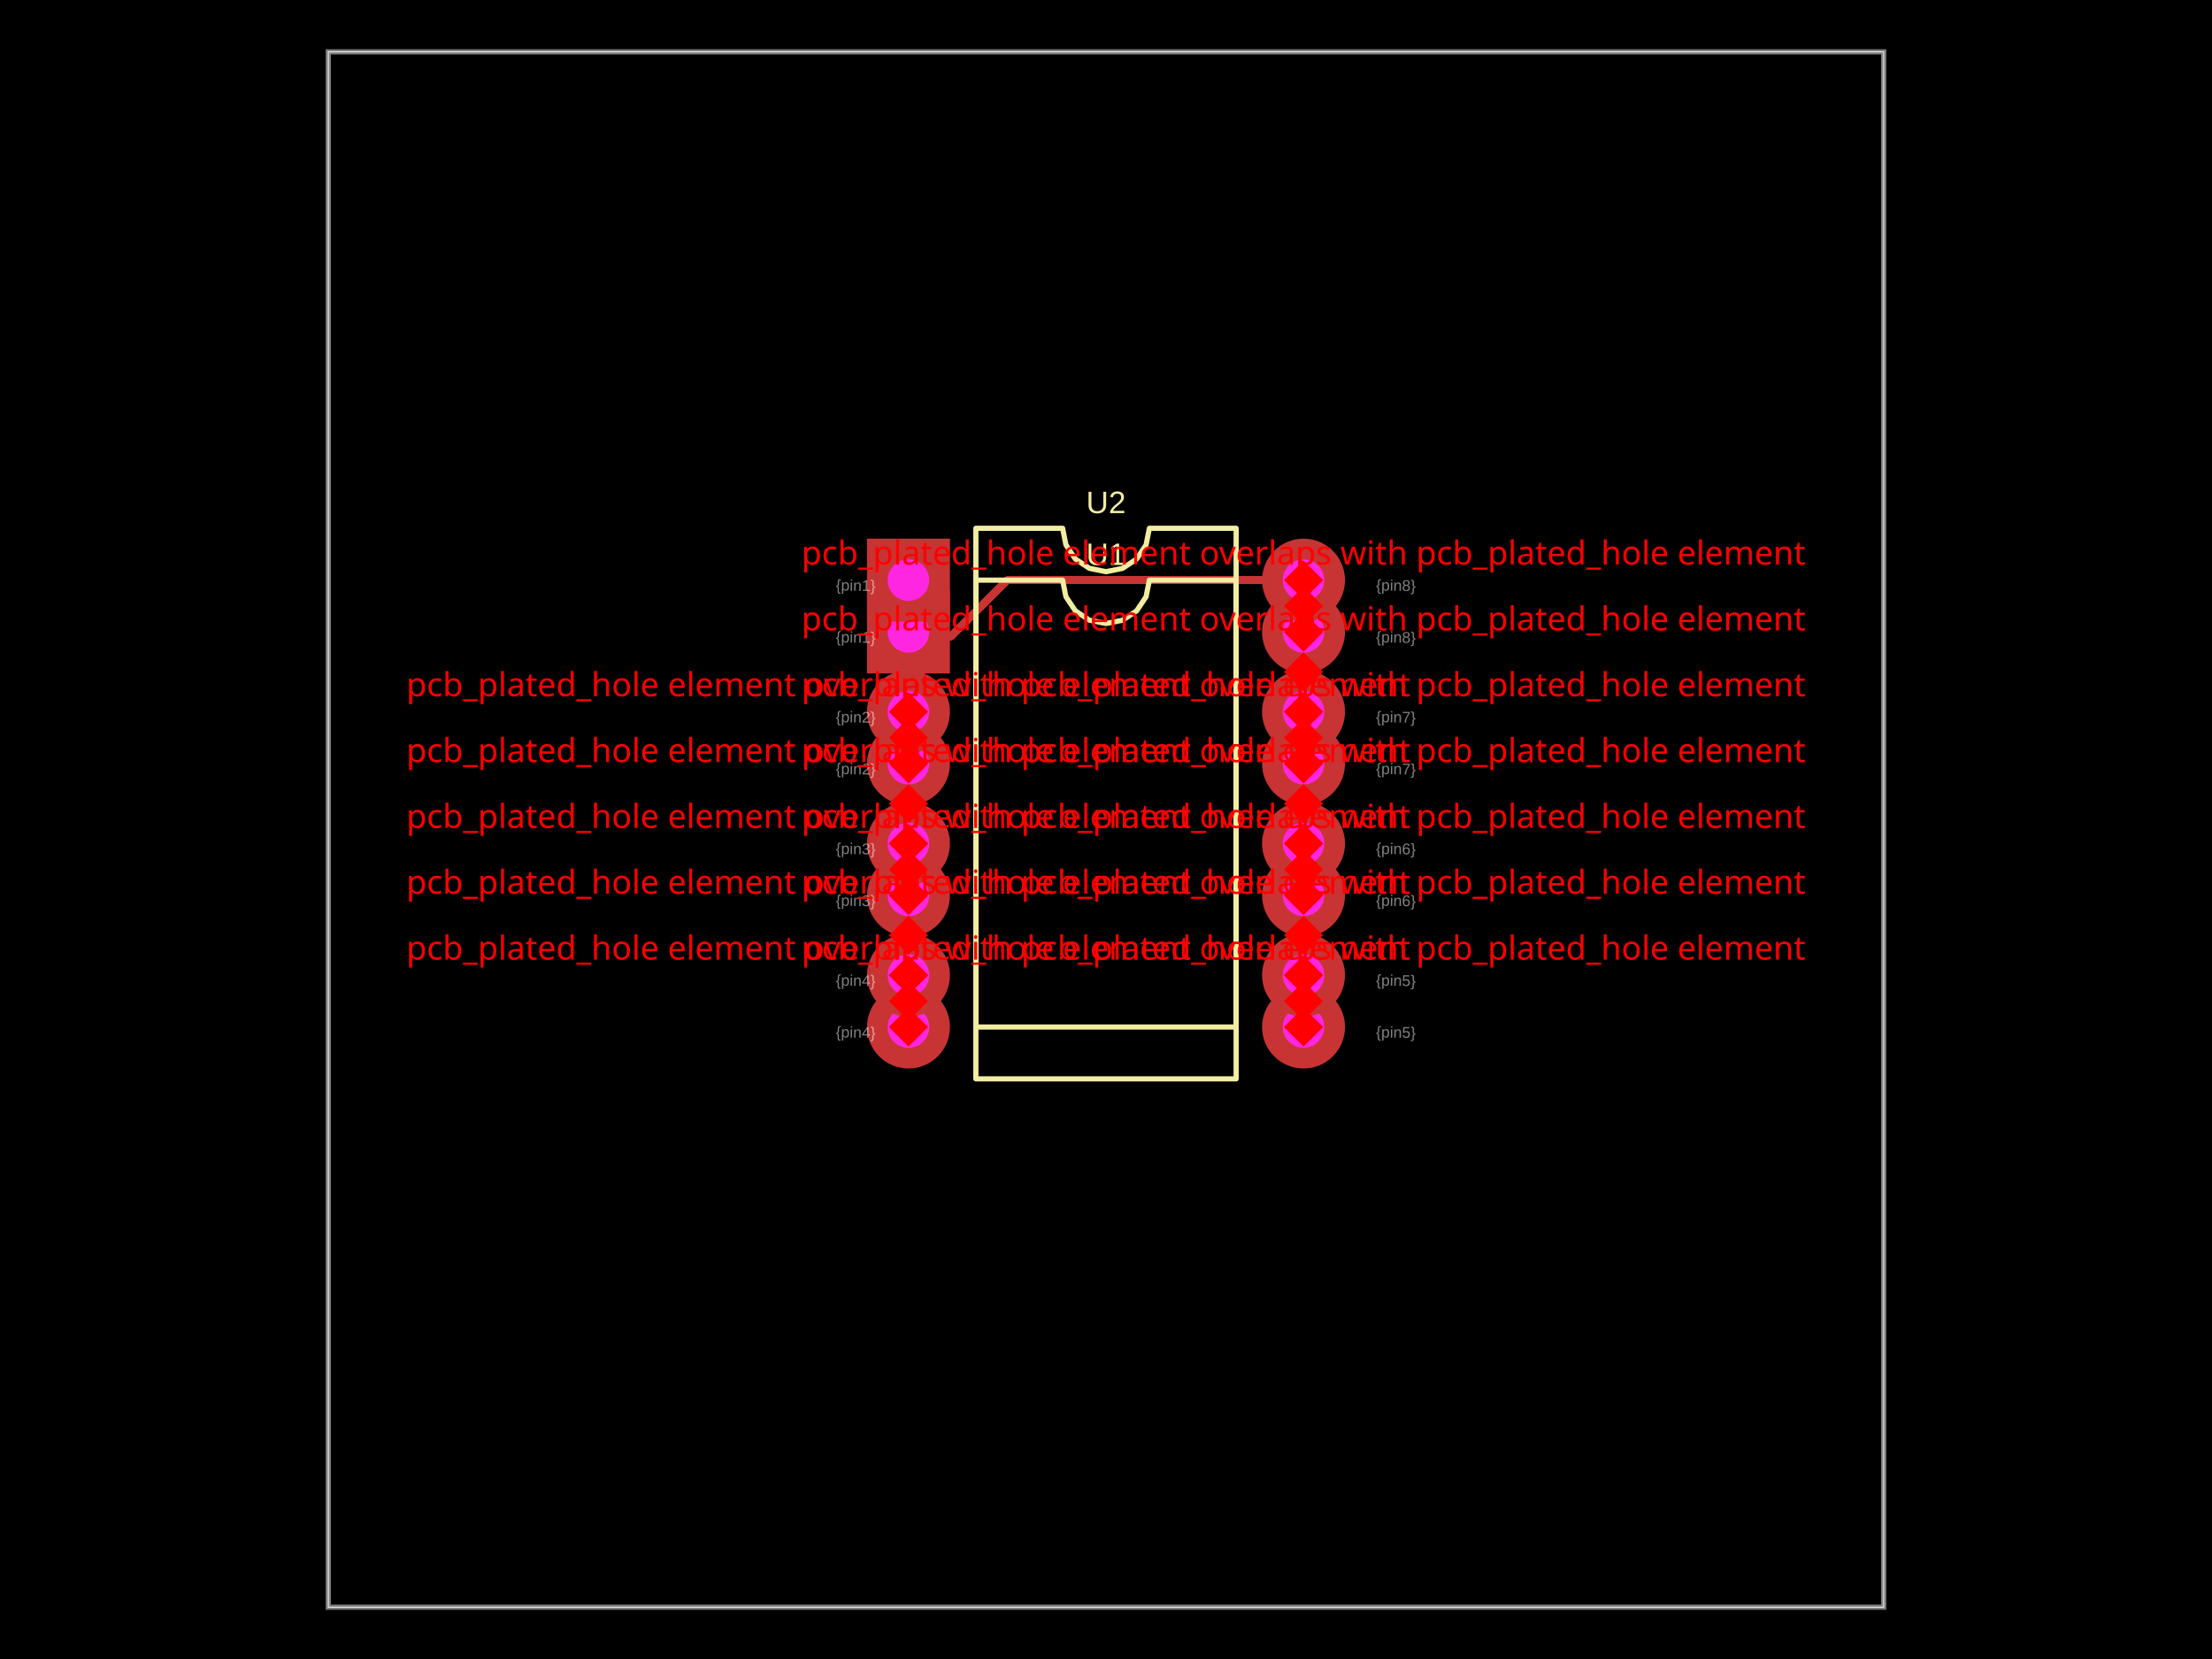
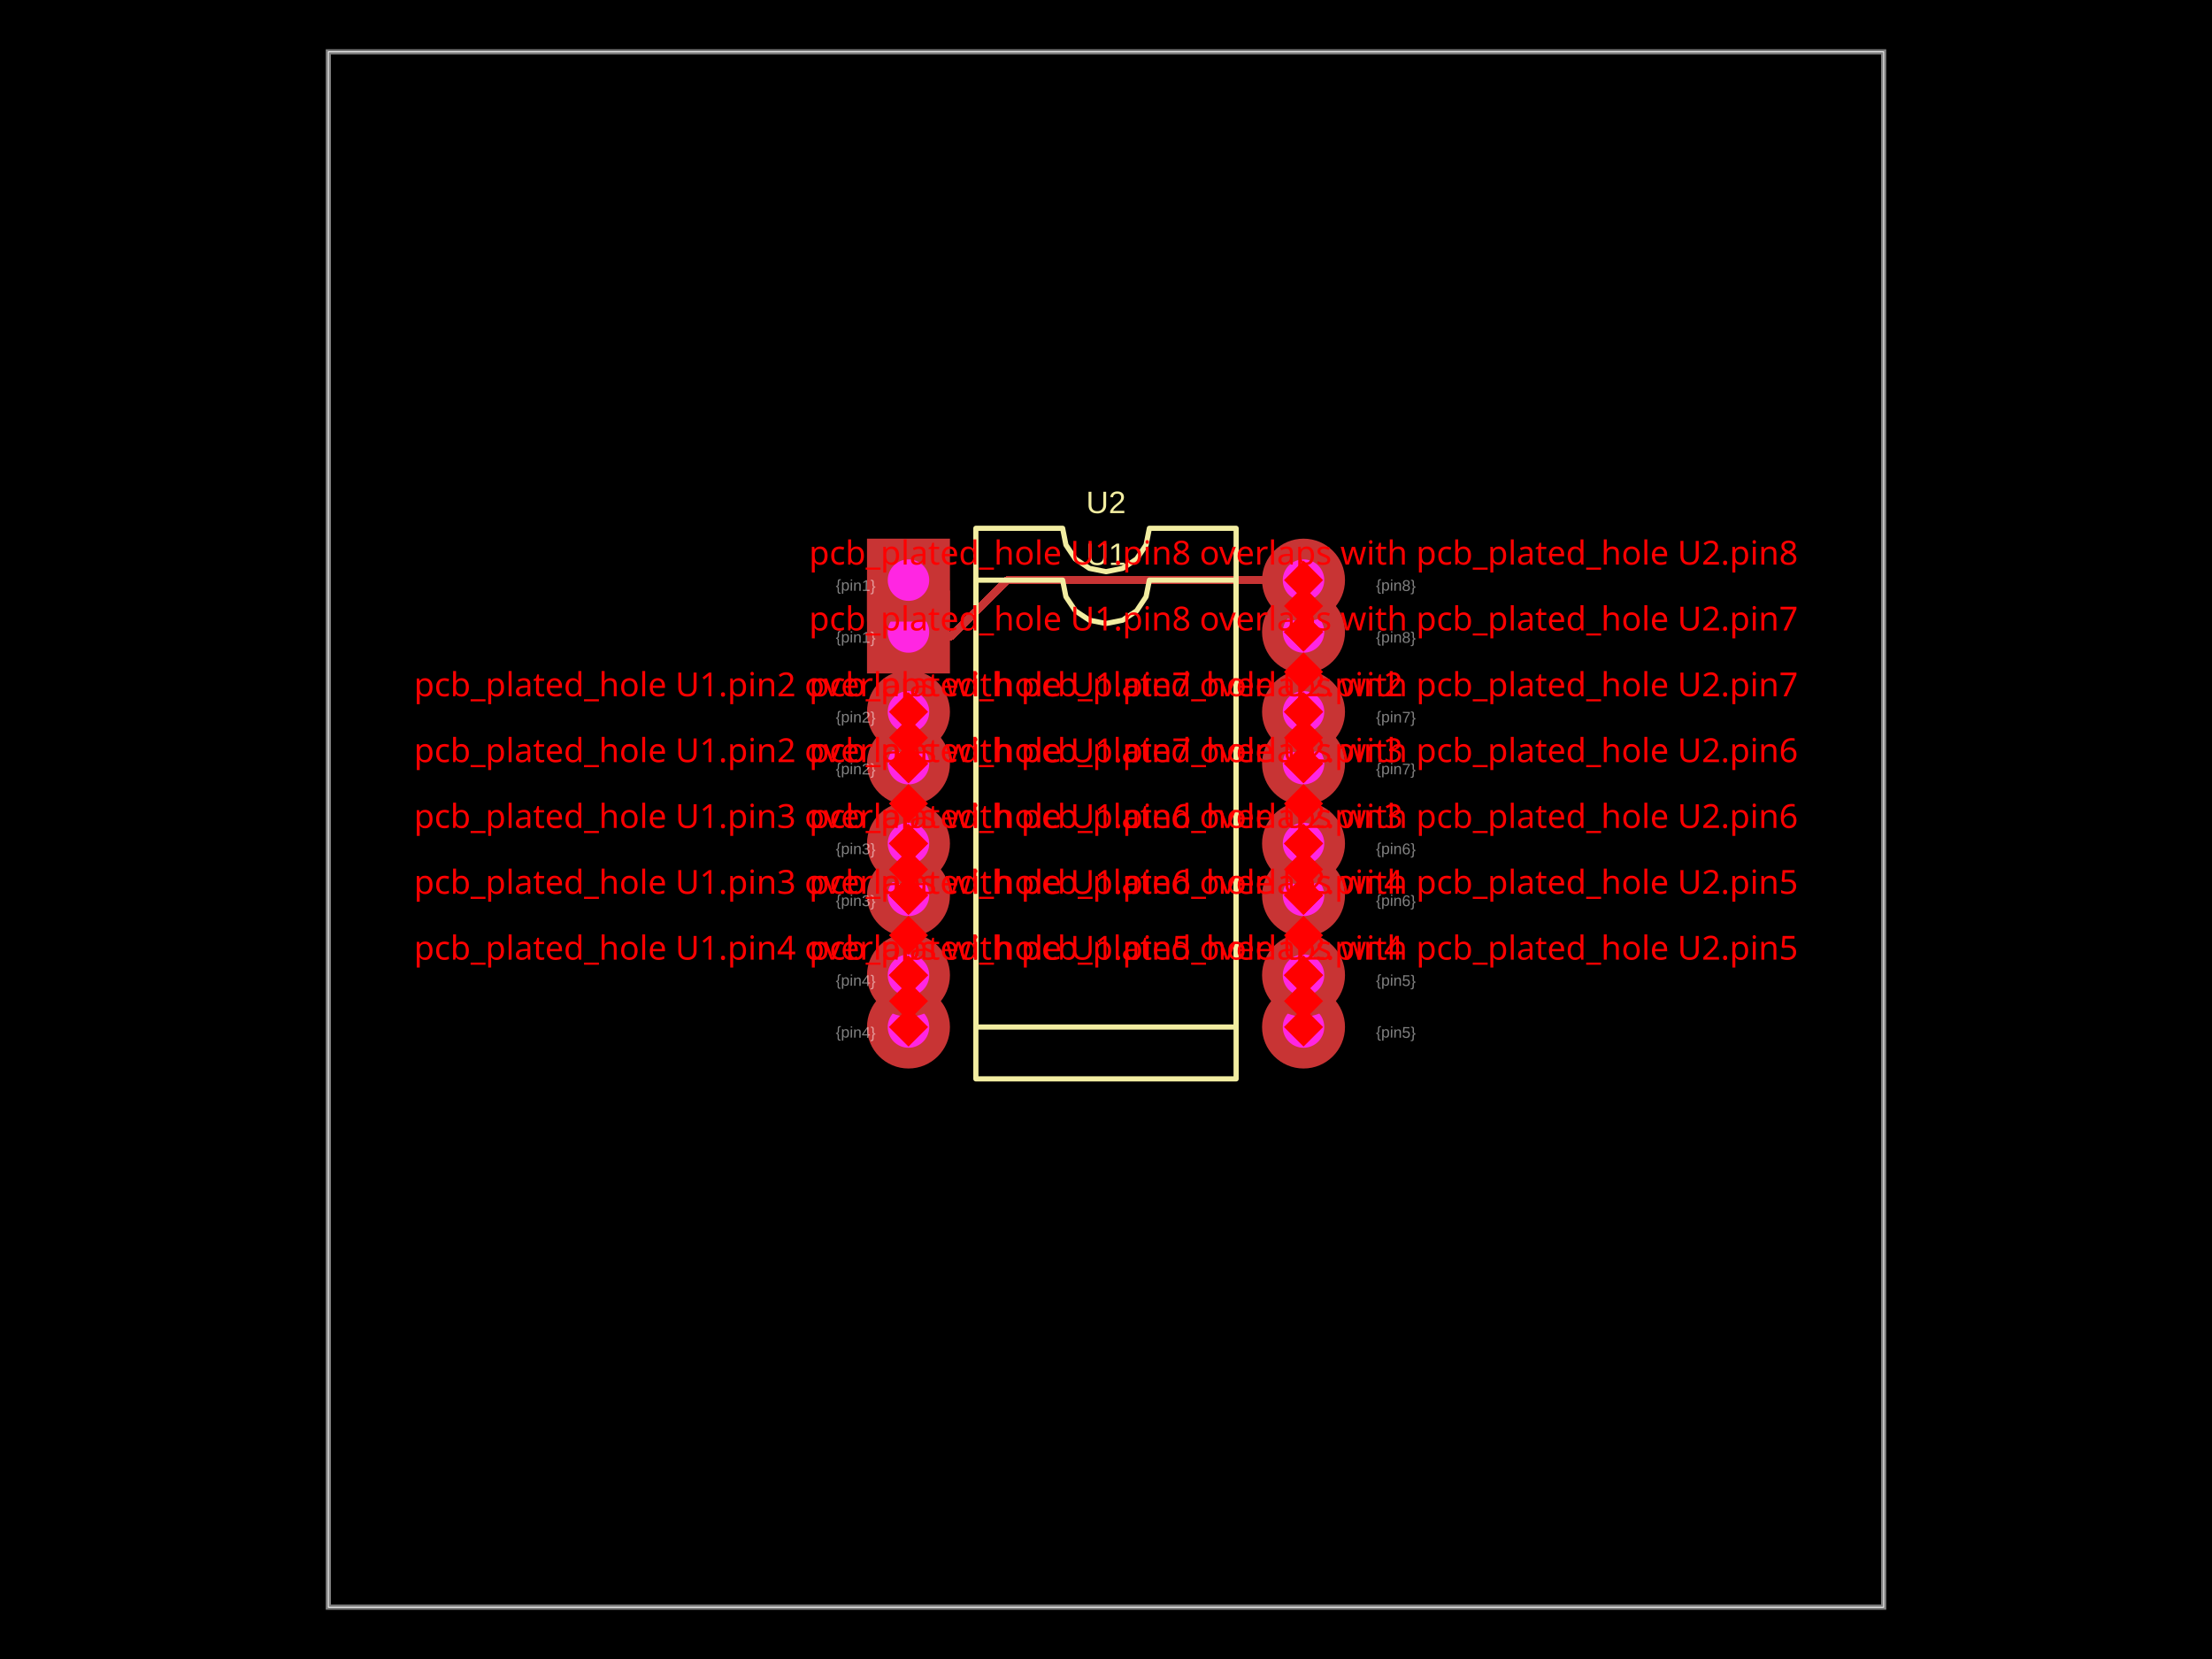
- <svg xmlns="http://www.w3.org/2000/svg" width="800" height="600" data-software-used-string="@tscircuit/core@0.0.1049">
+ <svg xmlns="http://www.w3.org/2000/svg" width="800" height="600" data-software-used-string="@tscircuit/core@0.0.1089">
  <style />
  <rect class="boundary" x="0" y="0" fill="#000" width="800" height="600" data-type="pcb_background" data-pcb-layer="global" />
  <rect class="pcb-boundary" fill="none" stroke="#fff" stroke-width="0.3" x="118.75" y="18.75" width="562.5" height="562.5" data-type="pcb_boundary" data-pcb-layer="global" />
  <path class="pcb-board" d="M 118.75 581.25 L 681.25 581.25 L 681.25 18.75 L 118.75 18.75 Z" fill="none" stroke="rgba(255, 255, 255, 0.5)" stroke-width="1.875" data-type="pcb_board" data-pcb-layer="board" />
  <path class="pcb-trace" stroke="rgb(200, 52, 52)" fill="none" d="M 471.438 209.812 L 364.254 209.812" stroke-width="2.812" stroke-linecap="round" stroke-linejoin="round" shape-rendering="crispEdges" data-type="pcb_trace" data-pcb-layer="top" />
  <path class="pcb-trace" stroke="rgb(200, 52, 52)" fill="none" d="M 364.254 209.812 L 343.923 230.143" stroke-width="2.812" stroke-linecap="round" stroke-linejoin="round" shape-rendering="crispEdges" data-type="pcb_trace" data-pcb-layer="top" />
  <path class="pcb-trace" stroke="rgb(200, 52, 52)" fill="none" d="M 343.923 230.143 L 330.143 230.143" stroke-width="2.812" stroke-linecap="round" stroke-linejoin="round" shape-rendering="crispEdges" data-type="pcb_trace" data-pcb-layer="top" />
  <path class="pcb-trace" stroke="rgb(200, 52, 52)" fill="none" d="M 330.143 230.143 L 328.562 228.562" stroke-width="2.812" stroke-linecap="round" stroke-linejoin="round" shape-rendering="crispEdges" data-type="pcb_trace" data-pcb-layer="top" />
  <path class="pcb-silkscreen pcb-silkscreen-top" d="M 352.938 390.188 L 352.938 209.812 L 384.312 209.812 L 385.507 215.816 L 388.907 220.905 L 393.997 224.306 L 400 225.5 L 406.003 224.306 L 411.093 220.905 L 414.493 215.816 L 415.688 209.812 L 447.062 209.812 L 447.062 390.188 L 352.938 390.188 Z" fill="none" stroke="#f2eda1" stroke-width="1.875" stroke-linecap="round" stroke-linejoin="round" data-pcb-component-id="pcb_component_0" data-pcb-silkscreen-path-id="pcb_silkscreen_path_0" data-type="pcb_silkscreen_path" data-pcb-layer="top" />
  <text x="0" y="0" dx="0" dy="0" fill="#f2eda1" font-family="Arial, sans-serif" font-size="11.25" text-anchor="middle" dominant-baseline="central" transform="matrix(1,0,0,1,400,200.4375)" class="pcb-silkscreen-text pcb-silkscreen-top" data-pcb-silkscreen-text-id="pcb_component_0" stroke="none" data-type="pcb_silkscreen_text" data-pcb-layer="top">U1</text>
  <path class="pcb-silkscreen pcb-silkscreen-top" d="M 352.938 371.438 L 352.938 191.062 L 384.312 191.062 L 385.507 197.066 L 388.907 202.155 L 393.997 205.556 L 400 206.75 L 406.003 205.556 L 411.093 202.155 L 414.493 197.066 L 415.688 191.062 L 447.062 191.062 L 447.062 371.438 L 352.938 371.438 Z" fill="none" stroke="#f2eda1" stroke-width="1.875" stroke-linecap="round" stroke-linejoin="round" data-pcb-component-id="pcb_component_1" data-pcb-silkscreen-path-id="pcb_silkscreen_path_1" data-type="pcb_silkscreen_path" data-pcb-layer="top" />
  <text x="0" y="0" dx="0" dy="0" fill="#f2eda1" font-family="Arial, sans-serif" font-size="11.25" text-anchor="middle" dominant-baseline="central" transform="matrix(1,0,0,1,400,181.6875)" class="pcb-silkscreen-text pcb-silkscreen-top" data-pcb-silkscreen-text-id="pcb_component_1" stroke="none" data-type="pcb_silkscreen_text" data-pcb-layer="top">U2</text>
  <g data-type="pcb_plated_hole" data-pcb-layer="through">
    <rect class="pcb-hole-outer-pad" fill="rgb(200, 52, 52)" x="313.562" y="213.562" width="30" height="30" data-type="pcb_plated_hole" data-pcb-layer="top" />
    <circle class="pcb-hole-inner" fill="#FF26E2" cx="328.562" cy="228.562" r="7.5" data-type="pcb_plated_hole_drill" data-pcb-layer="drill" />
  </g>
  <g data-type="pcb_plated_hole" data-pcb-layer="through">
    <circle class="pcb-hole-outer" fill="rgb(200, 52, 52)" cx="328.562" cy="276.188" r="15" data-type="pcb_plated_hole" data-pcb-layer="top" />
    <circle class="pcb-hole-inner" fill="#FF26E2" cx="328.562" cy="276.188" r="7.5" data-type="pcb_plated_hole_drill" data-pcb-layer="drill" />
  </g>
  <g data-type="pcb_plated_hole" data-pcb-layer="through">
    <circle class="pcb-hole-outer" fill="rgb(200, 52, 52)" cx="328.562" cy="323.812" r="15" data-type="pcb_plated_hole" data-pcb-layer="top" />
    <circle class="pcb-hole-inner" fill="#FF26E2" cx="328.562" cy="323.812" r="7.5" data-type="pcb_plated_hole_drill" data-pcb-layer="drill" />
  </g>
  <g data-type="pcb_plated_hole" data-pcb-layer="through">
    <circle class="pcb-hole-outer" fill="rgb(200, 52, 52)" cx="328.562" cy="371.438" r="15" data-type="pcb_plated_hole" data-pcb-layer="top" />
    <circle class="pcb-hole-inner" fill="#FF26E2" cx="328.562" cy="371.438" r="7.5" data-type="pcb_plated_hole_drill" data-pcb-layer="drill" />
  </g>
  <g data-type="pcb_plated_hole" data-pcb-layer="through">
    <circle class="pcb-hole-outer" fill="rgb(200, 52, 52)" cx="471.438" cy="371.438" r="15" data-type="pcb_plated_hole" data-pcb-layer="top" />
    <circle class="pcb-hole-inner" fill="#FF26E2" cx="471.438" cy="371.438" r="7.5" data-type="pcb_plated_hole_drill" data-pcb-layer="drill" />
  </g>
  <g data-type="pcb_plated_hole" data-pcb-layer="through">
    <circle class="pcb-hole-outer" fill="rgb(200, 52, 52)" cx="471.438" cy="323.812" r="15" data-type="pcb_plated_hole" data-pcb-layer="top" />
    <circle class="pcb-hole-inner" fill="#FF26E2" cx="471.438" cy="323.812" r="7.5" data-type="pcb_plated_hole_drill" data-pcb-layer="drill" />
  </g>
  <g data-type="pcb_plated_hole" data-pcb-layer="through">
    <circle class="pcb-hole-outer" fill="rgb(200, 52, 52)" cx="471.438" cy="276.188" r="15" data-type="pcb_plated_hole" data-pcb-layer="top" />
    <circle class="pcb-hole-inner" fill="#FF26E2" cx="471.438" cy="276.188" r="7.5" data-type="pcb_plated_hole_drill" data-pcb-layer="drill" />
  </g>
  <g data-type="pcb_plated_hole" data-pcb-layer="through">
    <circle class="pcb-hole-outer" fill="rgb(200, 52, 52)" cx="471.438" cy="228.562" r="15" data-type="pcb_plated_hole" data-pcb-layer="top" />
    <circle class="pcb-hole-inner" fill="#FF26E2" cx="471.438" cy="228.562" r="7.5" data-type="pcb_plated_hole_drill" data-pcb-layer="drill" />
  </g>
  <g data-type="pcb_plated_hole" data-pcb-layer="through">
    <rect class="pcb-hole-outer-pad" fill="rgb(200, 52, 52)" x="313.562" y="194.812" width="30" height="30" data-type="pcb_plated_hole" data-pcb-layer="top" />
    <circle class="pcb-hole-inner" fill="#FF26E2" cx="328.562" cy="209.812" r="7.5" data-type="pcb_plated_hole_drill" data-pcb-layer="drill" />
  </g>
  <g data-type="pcb_plated_hole" data-pcb-layer="through">
    <circle class="pcb-hole-outer" fill="rgb(200, 52, 52)" cx="328.562" cy="257.438" r="15" data-type="pcb_plated_hole" data-pcb-layer="top" />
    <circle class="pcb-hole-inner" fill="#FF26E2" cx="328.562" cy="257.438" r="7.5" data-type="pcb_plated_hole_drill" data-pcb-layer="drill" />
  </g>
  <g data-type="pcb_plated_hole" data-pcb-layer="through">
    <circle class="pcb-hole-outer" fill="rgb(200, 52, 52)" cx="328.562" cy="305.062" r="15" data-type="pcb_plated_hole" data-pcb-layer="top" />
    <circle class="pcb-hole-inner" fill="#FF26E2" cx="328.562" cy="305.062" r="7.5" data-type="pcb_plated_hole_drill" data-pcb-layer="drill" />
  </g>
  <g data-type="pcb_plated_hole" data-pcb-layer="through">
    <circle class="pcb-hole-outer" fill="rgb(200, 52, 52)" cx="328.562" cy="352.688" r="15" data-type="pcb_plated_hole" data-pcb-layer="top" />
    <circle class="pcb-hole-inner" fill="#FF26E2" cx="328.562" cy="352.688" r="7.5" data-type="pcb_plated_hole_drill" data-pcb-layer="drill" />
  </g>
  <g data-type="pcb_plated_hole" data-pcb-layer="through">
    <circle class="pcb-hole-outer" fill="rgb(200, 52, 52)" cx="471.438" cy="352.688" r="15" data-type="pcb_plated_hole" data-pcb-layer="top" />
    <circle class="pcb-hole-inner" fill="#FF26E2" cx="471.438" cy="352.688" r="7.5" data-type="pcb_plated_hole_drill" data-pcb-layer="drill" />
  </g>
  <g data-type="pcb_plated_hole" data-pcb-layer="through">
    <circle class="pcb-hole-outer" fill="rgb(200, 52, 52)" cx="471.438" cy="305.062" r="15" data-type="pcb_plated_hole" data-pcb-layer="top" />
    <circle class="pcb-hole-inner" fill="#FF26E2" cx="471.438" cy="305.062" r="7.5" data-type="pcb_plated_hole_drill" data-pcb-layer="drill" />
  </g>
  <g data-type="pcb_plated_hole" data-pcb-layer="through">
    <circle class="pcb-hole-outer" fill="rgb(200, 52, 52)" cx="471.438" cy="257.438" r="15" data-type="pcb_plated_hole" data-pcb-layer="top" />
    <circle class="pcb-hole-inner" fill="#FF26E2" cx="471.438" cy="257.438" r="7.5" data-type="pcb_plated_hole_drill" data-pcb-layer="drill" />
  </g>
  <g data-type="pcb_plated_hole" data-pcb-layer="through">
    <circle class="pcb-hole-outer" fill="rgb(200, 52, 52)" cx="471.438" cy="209.812" r="15" data-type="pcb_plated_hole" data-pcb-layer="top" />
    <circle class="pcb-hole-inner" fill="#FF26E2" cx="471.438" cy="209.812" r="7.5" data-type="pcb_plated_hole_drill" data-pcb-layer="drill" />
  </g>
  <text x="0" y="0" font-family="Arial, sans-serif" font-size="5.625" text-anchor="start" dominant-baseline="text-before-edge" transform="matrix(0.9998477,0.01745241,-0.01745241,0.9998477,302.3125,228.5625)" class="pcb-fabrication-note-text" fill="rgba(255,255,255,0.5)" data-type="pcb_fabrication_note_text" data-pcb-layer="overlay">{pin1}</text>
  <text x="0" y="0" font-family="Arial, sans-serif" font-size="5.625" text-anchor="start" dominant-baseline="text-before-edge" transform="matrix(0.9998477,0.01745241,-0.01745241,0.9998477,302.3125,276.1875)" class="pcb-fabrication-note-text" fill="rgba(255,255,255,0.5)" data-type="pcb_fabrication_note_text" data-pcb-layer="overlay">{pin2}</text>
  <text x="0" y="0" font-family="Arial, sans-serif" font-size="5.625" text-anchor="start" dominant-baseline="text-before-edge" transform="matrix(0.9998477,0.01745241,-0.01745241,0.9998477,302.3125,323.8125)" class="pcb-fabrication-note-text" fill="rgba(255,255,255,0.5)" data-type="pcb_fabrication_note_text" data-pcb-layer="overlay">{pin3}</text>
  <text x="0" y="0" font-family="Arial, sans-serif" font-size="5.625" text-anchor="start" dominant-baseline="text-before-edge" transform="matrix(0.9998477,0.01745241,-0.01745241,0.9998477,302.3125,371.4375)" class="pcb-fabrication-note-text" fill="rgba(255,255,255,0.5)" data-type="pcb_fabrication_note_text" data-pcb-layer="overlay">{pin4}</text>
  <text x="0" y="0" font-family="Arial, sans-serif" font-size="5.625" text-anchor="start" dominant-baseline="text-before-edge" transform="matrix(0.9998477,0.01745241,-0.01745241,0.9998477,497.6875,371.4375)" class="pcb-fabrication-note-text" fill="rgba(255,255,255,0.5)" data-type="pcb_fabrication_note_text" data-pcb-layer="overlay">{pin5}</text>
  <text x="0" y="0" font-family="Arial, sans-serif" font-size="5.625" text-anchor="start" dominant-baseline="text-before-edge" transform="matrix(0.9998477,0.01745241,-0.01745241,0.9998477,497.6875,323.8125)" class="pcb-fabrication-note-text" fill="rgba(255,255,255,0.5)" data-type="pcb_fabrication_note_text" data-pcb-layer="overlay">{pin6}</text>
  <text x="0" y="0" font-family="Arial, sans-serif" font-size="5.625" text-anchor="start" dominant-baseline="text-before-edge" transform="matrix(0.9998477,0.01745241,-0.01745241,0.9998477,497.6875,276.1875)" class="pcb-fabrication-note-text" fill="rgba(255,255,255,0.5)" data-type="pcb_fabrication_note_text" data-pcb-layer="overlay">{pin7}</text>
  <text x="0" y="0" font-family="Arial, sans-serif" font-size="5.625" text-anchor="start" dominant-baseline="text-before-edge" transform="matrix(0.9998477,0.01745241,-0.01745241,0.9998477,497.6875,228.5625)" class="pcb-fabrication-note-text" fill="rgba(255,255,255,0.5)" data-type="pcb_fabrication_note_text" data-pcb-layer="overlay">{pin8}</text>
  <text x="0" y="0" font-family="Arial, sans-serif" font-size="5.625" text-anchor="start" dominant-baseline="text-before-edge" transform="matrix(0.9998477,0.01745241,-0.01745241,0.9998477,302.3125,209.8125)" class="pcb-fabrication-note-text" fill="rgba(255,255,255,0.5)" data-type="pcb_fabrication_note_text" data-pcb-layer="overlay">{pin1}</text>
  <text x="0" y="0" font-family="Arial, sans-serif" font-size="5.625" text-anchor="start" dominant-baseline="text-before-edge" transform="matrix(0.9998477,0.01745241,-0.01745241,0.9998477,302.3125,257.4375)" class="pcb-fabrication-note-text" fill="rgba(255,255,255,0.5)" data-type="pcb_fabrication_note_text" data-pcb-layer="overlay">{pin2}</text>
  <text x="0" y="0" font-family="Arial, sans-serif" font-size="5.625" text-anchor="start" dominant-baseline="text-before-edge" transform="matrix(0.9998477,0.01745241,-0.01745241,0.9998477,302.3125,305.0625)" class="pcb-fabrication-note-text" fill="rgba(255,255,255,0.5)" data-type="pcb_fabrication_note_text" data-pcb-layer="overlay">{pin3}</text>
  <text x="0" y="0" font-family="Arial, sans-serif" font-size="5.625" text-anchor="start" dominant-baseline="text-before-edge" transform="matrix(0.9998477,0.01745241,-0.01745241,0.9998477,302.3125,352.6875)" class="pcb-fabrication-note-text" fill="rgba(255,255,255,0.5)" data-type="pcb_fabrication_note_text" data-pcb-layer="overlay">{pin4}</text>
  <text x="0" y="0" font-family="Arial, sans-serif" font-size="5.625" text-anchor="start" dominant-baseline="text-before-edge" transform="matrix(0.9998477,0.01745241,-0.01745241,0.9998477,497.6875,352.6875)" class="pcb-fabrication-note-text" fill="rgba(255,255,255,0.5)" data-type="pcb_fabrication_note_text" data-pcb-layer="overlay">{pin5}</text>
  <text x="0" y="0" font-family="Arial, sans-serif" font-size="5.625" text-anchor="start" dominant-baseline="text-before-edge" transform="matrix(0.9998477,0.01745241,-0.01745241,0.9998477,497.6875,305.0625)" class="pcb-fabrication-note-text" fill="rgba(255,255,255,0.5)" data-type="pcb_fabrication_note_text" data-pcb-layer="overlay">{pin6}</text>
  <text x="0" y="0" font-family="Arial, sans-serif" font-size="5.625" text-anchor="start" dominant-baseline="text-before-edge" transform="matrix(0.9998477,0.01745241,-0.01745241,0.9998477,497.6875,257.4375)" class="pcb-fabrication-note-text" fill="rgba(255,255,255,0.5)" data-type="pcb_fabrication_note_text" data-pcb-layer="overlay">{pin7}</text>
  <text x="0" y="0" font-family="Arial, sans-serif" font-size="5.625" text-anchor="start" dominant-baseline="text-before-edge" transform="matrix(0.9998477,0.01745241,-0.01745241,0.9998477,497.6875,209.8125)" class="pcb-fabrication-note-text" fill="rgba(255,255,255,0.5)" data-type="pcb_fabrication_note_text" data-pcb-layer="overlay">{pin8}</text>
  <rect x="323.562" y="261.812" width="10" height="10" fill="red" transform="rotate(45 328.5625 266.8125)" data-type="pcb_footprint_overlap_error" data-pcb-layer="overlay" />
-   <text x="328.562" y="251.812" fill="red" font-family="sans-serif" font-size="12" text-anchor="middle" data-type="pcb_footprint_overlap_error" data-pcb-layer="overlay">pcb_plated_hole element overlaps with pcb_plated_hole element</text>
+   <text x="328.562" y="251.812" fill="red" font-family="sans-serif" font-size="12" text-anchor="middle" data-type="pcb_footprint_overlap_error" data-pcb-layer="overlay">pcb_plated_hole U1.pin2 overlaps with pcb_plated_hole U2.pin2</text>
  <rect x="323.562" y="271.188" width="10" height="10" fill="red" transform="rotate(45 328.5625 276.1875)" data-type="pcb_footprint_overlap_error" data-pcb-layer="overlay" />
  <line x1="328.562" y1="266.812" x2="328.562" y2="276.188" stroke="red" stroke-width="1.5" stroke-dasharray="2,2" data-type="pcb_footprint_overlap_error" data-pcb-layer="overlay" />
  <rect x="323.562" y="252.438" width="10" height="10" fill="red" transform="rotate(45 328.5625 257.4375)" data-type="pcb_footprint_overlap_error" data-pcb-layer="overlay" />
  <line x1="328.562" y1="266.812" x2="328.562" y2="257.438" stroke="red" stroke-width="1.5" stroke-dasharray="2,2" data-type="pcb_footprint_overlap_error" data-pcb-layer="overlay" />
  <rect x="323.562" y="285.625" width="10" height="10" fill="red" transform="rotate(45 328.5625 290.625)" data-type="pcb_footprint_overlap_error" data-pcb-layer="overlay" />
-   <text x="328.562" y="275.625" fill="red" font-family="sans-serif" font-size="12" text-anchor="middle" data-type="pcb_footprint_overlap_error" data-pcb-layer="overlay">pcb_plated_hole element overlaps with pcb_plated_hole element</text>
+   <text x="328.562" y="275.625" fill="red" font-family="sans-serif" font-size="12" text-anchor="middle" data-type="pcb_footprint_overlap_error" data-pcb-layer="overlay">pcb_plated_hole U1.pin2 overlaps with pcb_plated_hole U2.pin3</text>
  <rect x="323.562" y="271.188" width="10" height="10" fill="red" transform="rotate(45 328.5625 276.1875)" data-type="pcb_footprint_overlap_error" data-pcb-layer="overlay" />
  <line x1="328.562" y1="290.625" x2="328.562" y2="276.188" stroke="red" stroke-width="1.5" stroke-dasharray="2,2" data-type="pcb_footprint_overlap_error" data-pcb-layer="overlay" />
  <rect x="323.562" y="300.062" width="10" height="10" fill="red" transform="rotate(45 328.5625 305.0625)" data-type="pcb_footprint_overlap_error" data-pcb-layer="overlay" />
  <line x1="328.562" y1="290.625" x2="328.562" y2="305.062" stroke="red" stroke-width="1.5" stroke-dasharray="2,2" data-type="pcb_footprint_overlap_error" data-pcb-layer="overlay" />
  <rect x="323.562" y="309.438" width="10" height="10" fill="red" transform="rotate(45 328.5625 314.4375)" data-type="pcb_footprint_overlap_error" data-pcb-layer="overlay" />
-   <text x="328.562" y="299.438" fill="red" font-family="sans-serif" font-size="12" text-anchor="middle" data-type="pcb_footprint_overlap_error" data-pcb-layer="overlay">pcb_plated_hole element overlaps with pcb_plated_hole element</text>
+   <text x="328.562" y="299.438" fill="red" font-family="sans-serif" font-size="12" text-anchor="middle" data-type="pcb_footprint_overlap_error" data-pcb-layer="overlay">pcb_plated_hole U1.pin3 overlaps with pcb_plated_hole U2.pin3</text>
  <rect x="323.562" y="318.812" width="10" height="10" fill="red" transform="rotate(45 328.5625 323.8125)" data-type="pcb_footprint_overlap_error" data-pcb-layer="overlay" />
  <line x1="328.562" y1="314.438" x2="328.562" y2="323.812" stroke="red" stroke-width="1.5" stroke-dasharray="2,2" data-type="pcb_footprint_overlap_error" data-pcb-layer="overlay" />
  <rect x="323.562" y="300.062" width="10" height="10" fill="red" transform="rotate(45 328.5625 305.0625)" data-type="pcb_footprint_overlap_error" data-pcb-layer="overlay" />
  <line x1="328.562" y1="314.438" x2="328.562" y2="305.062" stroke="red" stroke-width="1.5" stroke-dasharray="2,2" data-type="pcb_footprint_overlap_error" data-pcb-layer="overlay" />
  <rect x="323.562" y="333.25" width="10" height="10" fill="red" transform="rotate(45 328.5625 338.25)" data-type="pcb_footprint_overlap_error" data-pcb-layer="overlay" />
-   <text x="328.562" y="323.25" fill="red" font-family="sans-serif" font-size="12" text-anchor="middle" data-type="pcb_footprint_overlap_error" data-pcb-layer="overlay">pcb_plated_hole element overlaps with pcb_plated_hole element</text>
+   <text x="328.562" y="323.25" fill="red" font-family="sans-serif" font-size="12" text-anchor="middle" data-type="pcb_footprint_overlap_error" data-pcb-layer="overlay">pcb_plated_hole U1.pin3 overlaps with pcb_plated_hole U2.pin4</text>
  <rect x="323.562" y="318.812" width="10" height="10" fill="red" transform="rotate(45 328.5625 323.8125)" data-type="pcb_footprint_overlap_error" data-pcb-layer="overlay" />
  <line x1="328.562" y1="338.25" x2="328.562" y2="323.812" stroke="red" stroke-width="1.5" stroke-dasharray="2,2" data-type="pcb_footprint_overlap_error" data-pcb-layer="overlay" />
  <rect x="323.562" y="347.688" width="10" height="10" fill="red" transform="rotate(45 328.5625 352.6875)" data-type="pcb_footprint_overlap_error" data-pcb-layer="overlay" />
  <line x1="328.562" y1="338.25" x2="328.562" y2="352.688" stroke="red" stroke-width="1.5" stroke-dasharray="2,2" data-type="pcb_footprint_overlap_error" data-pcb-layer="overlay" />
  <rect x="323.562" y="357.062" width="10" height="10" fill="red" transform="rotate(45 328.5625 362.0625)" data-type="pcb_footprint_overlap_error" data-pcb-layer="overlay" />
-   <text x="328.562" y="347.062" fill="red" font-family="sans-serif" font-size="12" text-anchor="middle" data-type="pcb_footprint_overlap_error" data-pcb-layer="overlay">pcb_plated_hole element overlaps with pcb_plated_hole element</text>
+   <text x="328.562" y="347.062" fill="red" font-family="sans-serif" font-size="12" text-anchor="middle" data-type="pcb_footprint_overlap_error" data-pcb-layer="overlay">pcb_plated_hole U1.pin4 overlaps with pcb_plated_hole U2.pin4</text>
  <rect x="323.562" y="366.438" width="10" height="10" fill="red" transform="rotate(45 328.5625 371.4375)" data-type="pcb_footprint_overlap_error" data-pcb-layer="overlay" />
  <line x1="328.562" y1="362.062" x2="328.562" y2="371.438" stroke="red" stroke-width="1.5" stroke-dasharray="2,2" data-type="pcb_footprint_overlap_error" data-pcb-layer="overlay" />
  <rect x="323.562" y="347.688" width="10" height="10" fill="red" transform="rotate(45 328.5625 352.6875)" data-type="pcb_footprint_overlap_error" data-pcb-layer="overlay" />
  <line x1="328.562" y1="362.062" x2="328.562" y2="352.688" stroke="red" stroke-width="1.5" stroke-dasharray="2,2" data-type="pcb_footprint_overlap_error" data-pcb-layer="overlay" />
  <rect x="466.438" y="357.062" width="10" height="10" fill="red" transform="rotate(45 471.4375 362.0625)" data-type="pcb_footprint_overlap_error" data-pcb-layer="overlay" />
-   <text x="471.438" y="347.062" fill="red" font-family="sans-serif" font-size="12" text-anchor="middle" data-type="pcb_footprint_overlap_error" data-pcb-layer="overlay">pcb_plated_hole element overlaps with pcb_plated_hole element</text>
+   <text x="471.438" y="347.062" fill="red" font-family="sans-serif" font-size="12" text-anchor="middle" data-type="pcb_footprint_overlap_error" data-pcb-layer="overlay">pcb_plated_hole U1.pin5 overlaps with pcb_plated_hole U2.pin5</text>
  <rect x="466.438" y="366.438" width="10" height="10" fill="red" transform="rotate(45 471.4375 371.4375)" data-type="pcb_footprint_overlap_error" data-pcb-layer="overlay" />
  <line x1="471.438" y1="362.062" x2="471.438" y2="371.438" stroke="red" stroke-width="1.5" stroke-dasharray="2,2" data-type="pcb_footprint_overlap_error" data-pcb-layer="overlay" />
  <rect x="466.438" y="347.688" width="10" height="10" fill="red" transform="rotate(45 471.4375 352.6875)" data-type="pcb_footprint_overlap_error" data-pcb-layer="overlay" />
  <line x1="471.438" y1="362.062" x2="471.438" y2="352.688" stroke="red" stroke-width="1.5" stroke-dasharray="2,2" data-type="pcb_footprint_overlap_error" data-pcb-layer="overlay" />
  <rect x="466.438" y="333.25" width="10" height="10" fill="red" transform="rotate(45 471.4375 338.25)" data-type="pcb_footprint_overlap_error" data-pcb-layer="overlay" />
-   <text x="471.438" y="323.25" fill="red" font-family="sans-serif" font-size="12" text-anchor="middle" data-type="pcb_footprint_overlap_error" data-pcb-layer="overlay">pcb_plated_hole element overlaps with pcb_plated_hole element</text>
+   <text x="471.438" y="323.25" fill="red" font-family="sans-serif" font-size="12" text-anchor="middle" data-type="pcb_footprint_overlap_error" data-pcb-layer="overlay">pcb_plated_hole U1.pin6 overlaps with pcb_plated_hole U2.pin5</text>
  <rect x="466.438" y="318.812" width="10" height="10" fill="red" transform="rotate(45 471.4375 323.8125)" data-type="pcb_footprint_overlap_error" data-pcb-layer="overlay" />
  <line x1="471.438" y1="338.25" x2="471.438" y2="323.812" stroke="red" stroke-width="1.5" stroke-dasharray="2,2" data-type="pcb_footprint_overlap_error" data-pcb-layer="overlay" />
  <rect x="466.438" y="347.688" width="10" height="10" fill="red" transform="rotate(45 471.4375 352.6875)" data-type="pcb_footprint_overlap_error" data-pcb-layer="overlay" />
  <line x1="471.438" y1="338.25" x2="471.438" y2="352.688" stroke="red" stroke-width="1.5" stroke-dasharray="2,2" data-type="pcb_footprint_overlap_error" data-pcb-layer="overlay" />
  <rect x="466.438" y="309.438" width="10" height="10" fill="red" transform="rotate(45 471.4375 314.4375)" data-type="pcb_footprint_overlap_error" data-pcb-layer="overlay" />
-   <text x="471.438" y="299.438" fill="red" font-family="sans-serif" font-size="12" text-anchor="middle" data-type="pcb_footprint_overlap_error" data-pcb-layer="overlay">pcb_plated_hole element overlaps with pcb_plated_hole element</text>
+   <text x="471.438" y="299.438" fill="red" font-family="sans-serif" font-size="12" text-anchor="middle" data-type="pcb_footprint_overlap_error" data-pcb-layer="overlay">pcb_plated_hole U1.pin6 overlaps with pcb_plated_hole U2.pin6</text>
  <rect x="466.438" y="318.812" width="10" height="10" fill="red" transform="rotate(45 471.4375 323.8125)" data-type="pcb_footprint_overlap_error" data-pcb-layer="overlay" />
  <line x1="471.438" y1="314.438" x2="471.438" y2="323.812" stroke="red" stroke-width="1.5" stroke-dasharray="2,2" data-type="pcb_footprint_overlap_error" data-pcb-layer="overlay" />
  <rect x="466.438" y="300.062" width="10" height="10" fill="red" transform="rotate(45 471.4375 305.0625)" data-type="pcb_footprint_overlap_error" data-pcb-layer="overlay" />
  <line x1="471.438" y1="314.438" x2="471.438" y2="305.062" stroke="red" stroke-width="1.5" stroke-dasharray="2,2" data-type="pcb_footprint_overlap_error" data-pcb-layer="overlay" />
  <rect x="466.438" y="285.625" width="10" height="10" fill="red" transform="rotate(45 471.4375 290.625)" data-type="pcb_footprint_overlap_error" data-pcb-layer="overlay" />
-   <text x="471.438" y="275.625" fill="red" font-family="sans-serif" font-size="12" text-anchor="middle" data-type="pcb_footprint_overlap_error" data-pcb-layer="overlay">pcb_plated_hole element overlaps with pcb_plated_hole element</text>
+   <text x="471.438" y="275.625" fill="red" font-family="sans-serif" font-size="12" text-anchor="middle" data-type="pcb_footprint_overlap_error" data-pcb-layer="overlay">pcb_plated_hole U1.pin7 overlaps with pcb_plated_hole U2.pin6</text>
  <rect x="466.438" y="271.188" width="10" height="10" fill="red" transform="rotate(45 471.4375 276.1875)" data-type="pcb_footprint_overlap_error" data-pcb-layer="overlay" />
  <line x1="471.438" y1="290.625" x2="471.438" y2="276.188" stroke="red" stroke-width="1.5" stroke-dasharray="2,2" data-type="pcb_footprint_overlap_error" data-pcb-layer="overlay" />
  <rect x="466.438" y="300.062" width="10" height="10" fill="red" transform="rotate(45 471.4375 305.0625)" data-type="pcb_footprint_overlap_error" data-pcb-layer="overlay" />
  <line x1="471.438" y1="290.625" x2="471.438" y2="305.062" stroke="red" stroke-width="1.5" stroke-dasharray="2,2" data-type="pcb_footprint_overlap_error" data-pcb-layer="overlay" />
  <rect x="466.438" y="261.812" width="10" height="10" fill="red" transform="rotate(45 471.4375 266.8125)" data-type="pcb_footprint_overlap_error" data-pcb-layer="overlay" />
-   <text x="471.438" y="251.812" fill="red" font-family="sans-serif" font-size="12" text-anchor="middle" data-type="pcb_footprint_overlap_error" data-pcb-layer="overlay">pcb_plated_hole element overlaps with pcb_plated_hole element</text>
+   <text x="471.438" y="251.812" fill="red" font-family="sans-serif" font-size="12" text-anchor="middle" data-type="pcb_footprint_overlap_error" data-pcb-layer="overlay">pcb_plated_hole U1.pin7 overlaps with pcb_plated_hole U2.pin7</text>
  <rect x="466.438" y="271.188" width="10" height="10" fill="red" transform="rotate(45 471.4375 276.1875)" data-type="pcb_footprint_overlap_error" data-pcb-layer="overlay" />
  <line x1="471.438" y1="266.812" x2="471.438" y2="276.188" stroke="red" stroke-width="1.5" stroke-dasharray="2,2" data-type="pcb_footprint_overlap_error" data-pcb-layer="overlay" />
  <rect x="466.438" y="252.438" width="10" height="10" fill="red" transform="rotate(45 471.4375 257.4375)" data-type="pcb_footprint_overlap_error" data-pcb-layer="overlay" />
  <line x1="471.438" y1="266.812" x2="471.438" y2="257.438" stroke="red" stroke-width="1.5" stroke-dasharray="2,2" data-type="pcb_footprint_overlap_error" data-pcb-layer="overlay" />
  <rect x="466.438" y="238" width="10" height="10" fill="red" transform="rotate(45 471.4375 243)" data-type="pcb_footprint_overlap_error" data-pcb-layer="overlay" />
-   <text x="471.438" y="228" fill="red" font-family="sans-serif" font-size="12" text-anchor="middle" data-type="pcb_footprint_overlap_error" data-pcb-layer="overlay">pcb_plated_hole element overlaps with pcb_plated_hole element</text>
+   <text x="471.438" y="228" fill="red" font-family="sans-serif" font-size="12" text-anchor="middle" data-type="pcb_footprint_overlap_error" data-pcb-layer="overlay">pcb_plated_hole U1.pin8 overlaps with pcb_plated_hole U2.pin7</text>
  <rect x="466.438" y="223.562" width="10" height="10" fill="red" transform="rotate(45 471.4375 228.5625)" data-type="pcb_footprint_overlap_error" data-pcb-layer="overlay" />
  <line x1="471.438" y1="243" x2="471.438" y2="228.562" stroke="red" stroke-width="1.5" stroke-dasharray="2,2" data-type="pcb_footprint_overlap_error" data-pcb-layer="overlay" />
  <rect x="466.438" y="252.438" width="10" height="10" fill="red" transform="rotate(45 471.4375 257.4375)" data-type="pcb_footprint_overlap_error" data-pcb-layer="overlay" />
  <line x1="471.438" y1="243" x2="471.438" y2="257.438" stroke="red" stroke-width="1.5" stroke-dasharray="2,2" data-type="pcb_footprint_overlap_error" data-pcb-layer="overlay" />
  <rect x="466.438" y="214.188" width="10" height="10" fill="red" transform="rotate(45 471.4375 219.1875)" data-type="pcb_footprint_overlap_error" data-pcb-layer="overlay" />
-   <text x="471.438" y="204.188" fill="red" font-family="sans-serif" font-size="12" text-anchor="middle" data-type="pcb_footprint_overlap_error" data-pcb-layer="overlay">pcb_plated_hole element overlaps with pcb_plated_hole element</text>
+   <text x="471.438" y="204.188" fill="red" font-family="sans-serif" font-size="12" text-anchor="middle" data-type="pcb_footprint_overlap_error" data-pcb-layer="overlay">pcb_plated_hole U1.pin8 overlaps with pcb_plated_hole U2.pin8</text>
  <rect x="466.438" y="223.562" width="10" height="10" fill="red" transform="rotate(45 471.4375 228.5625)" data-type="pcb_footprint_overlap_error" data-pcb-layer="overlay" />
  <line x1="471.438" y1="219.188" x2="471.438" y2="228.562" stroke="red" stroke-width="1.5" stroke-dasharray="2,2" data-type="pcb_footprint_overlap_error" data-pcb-layer="overlay" />
  <rect x="466.438" y="204.812" width="10" height="10" fill="red" transform="rotate(45 471.4375 209.8125)" data-type="pcb_footprint_overlap_error" data-pcb-layer="overlay" />
  <line x1="471.438" y1="219.188" x2="471.438" y2="209.812" stroke="red" stroke-width="1.5" stroke-dasharray="2,2" data-type="pcb_footprint_overlap_error" data-pcb-layer="overlay" />
</svg>
